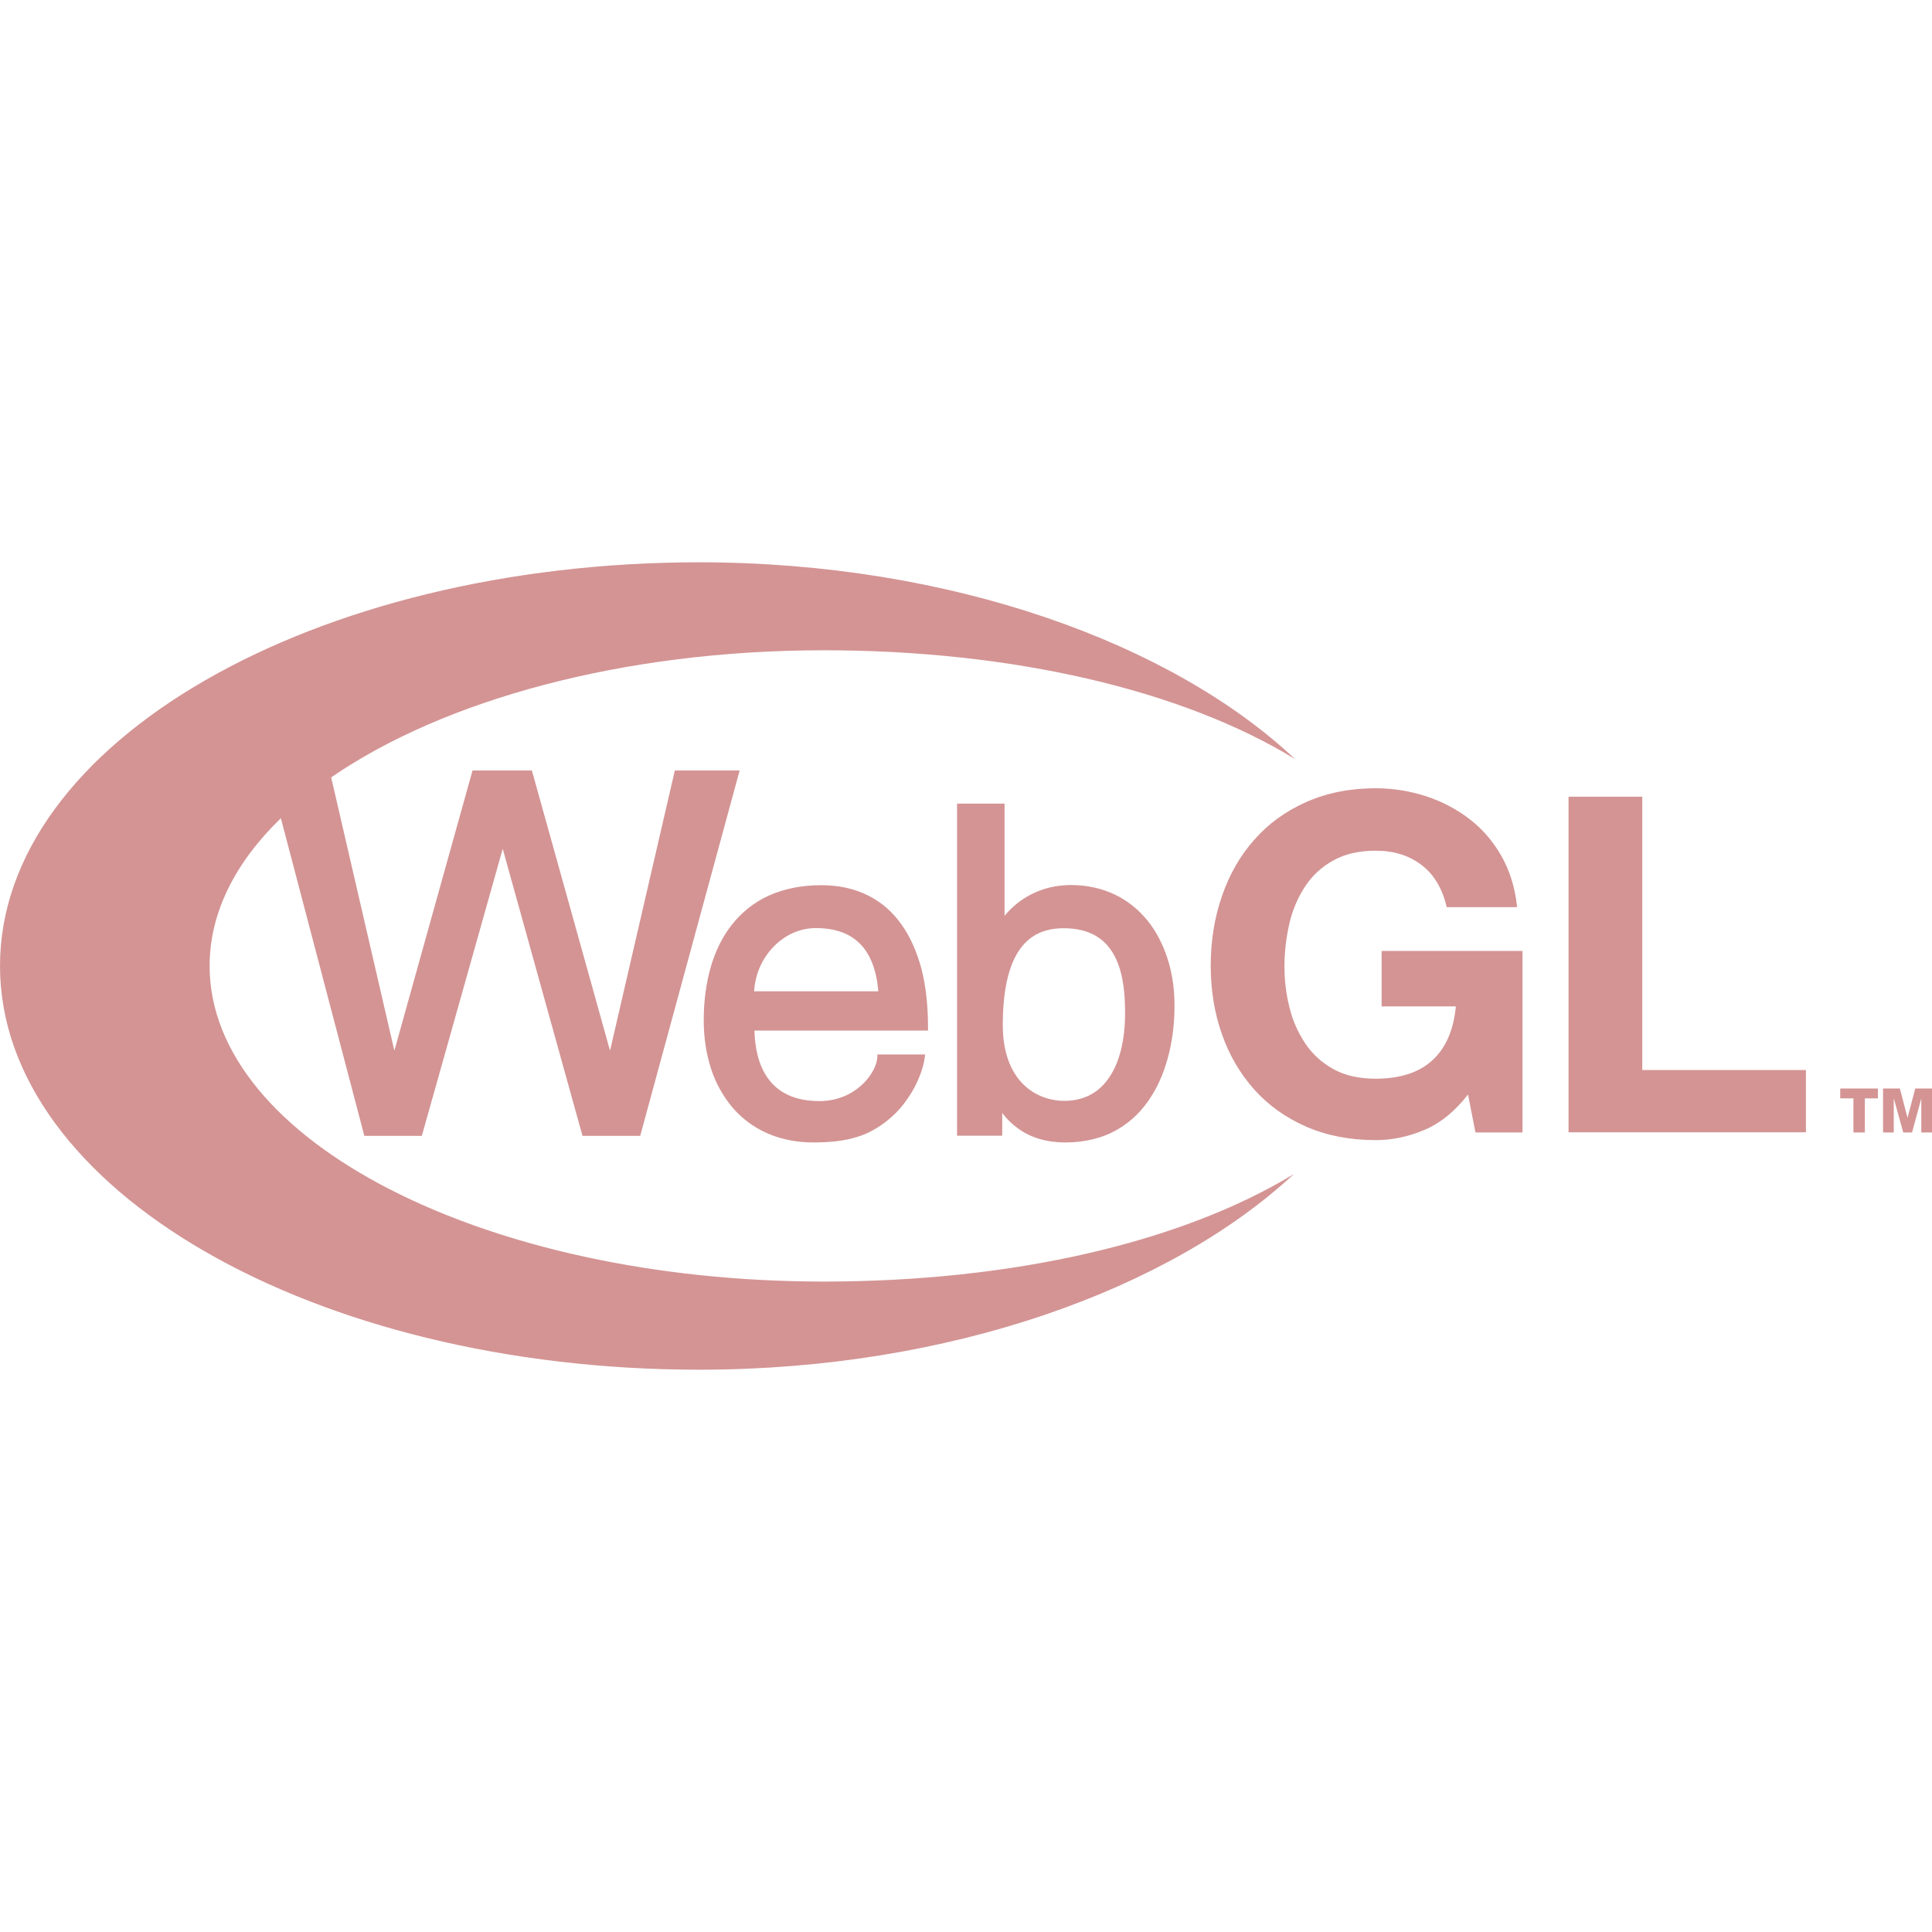
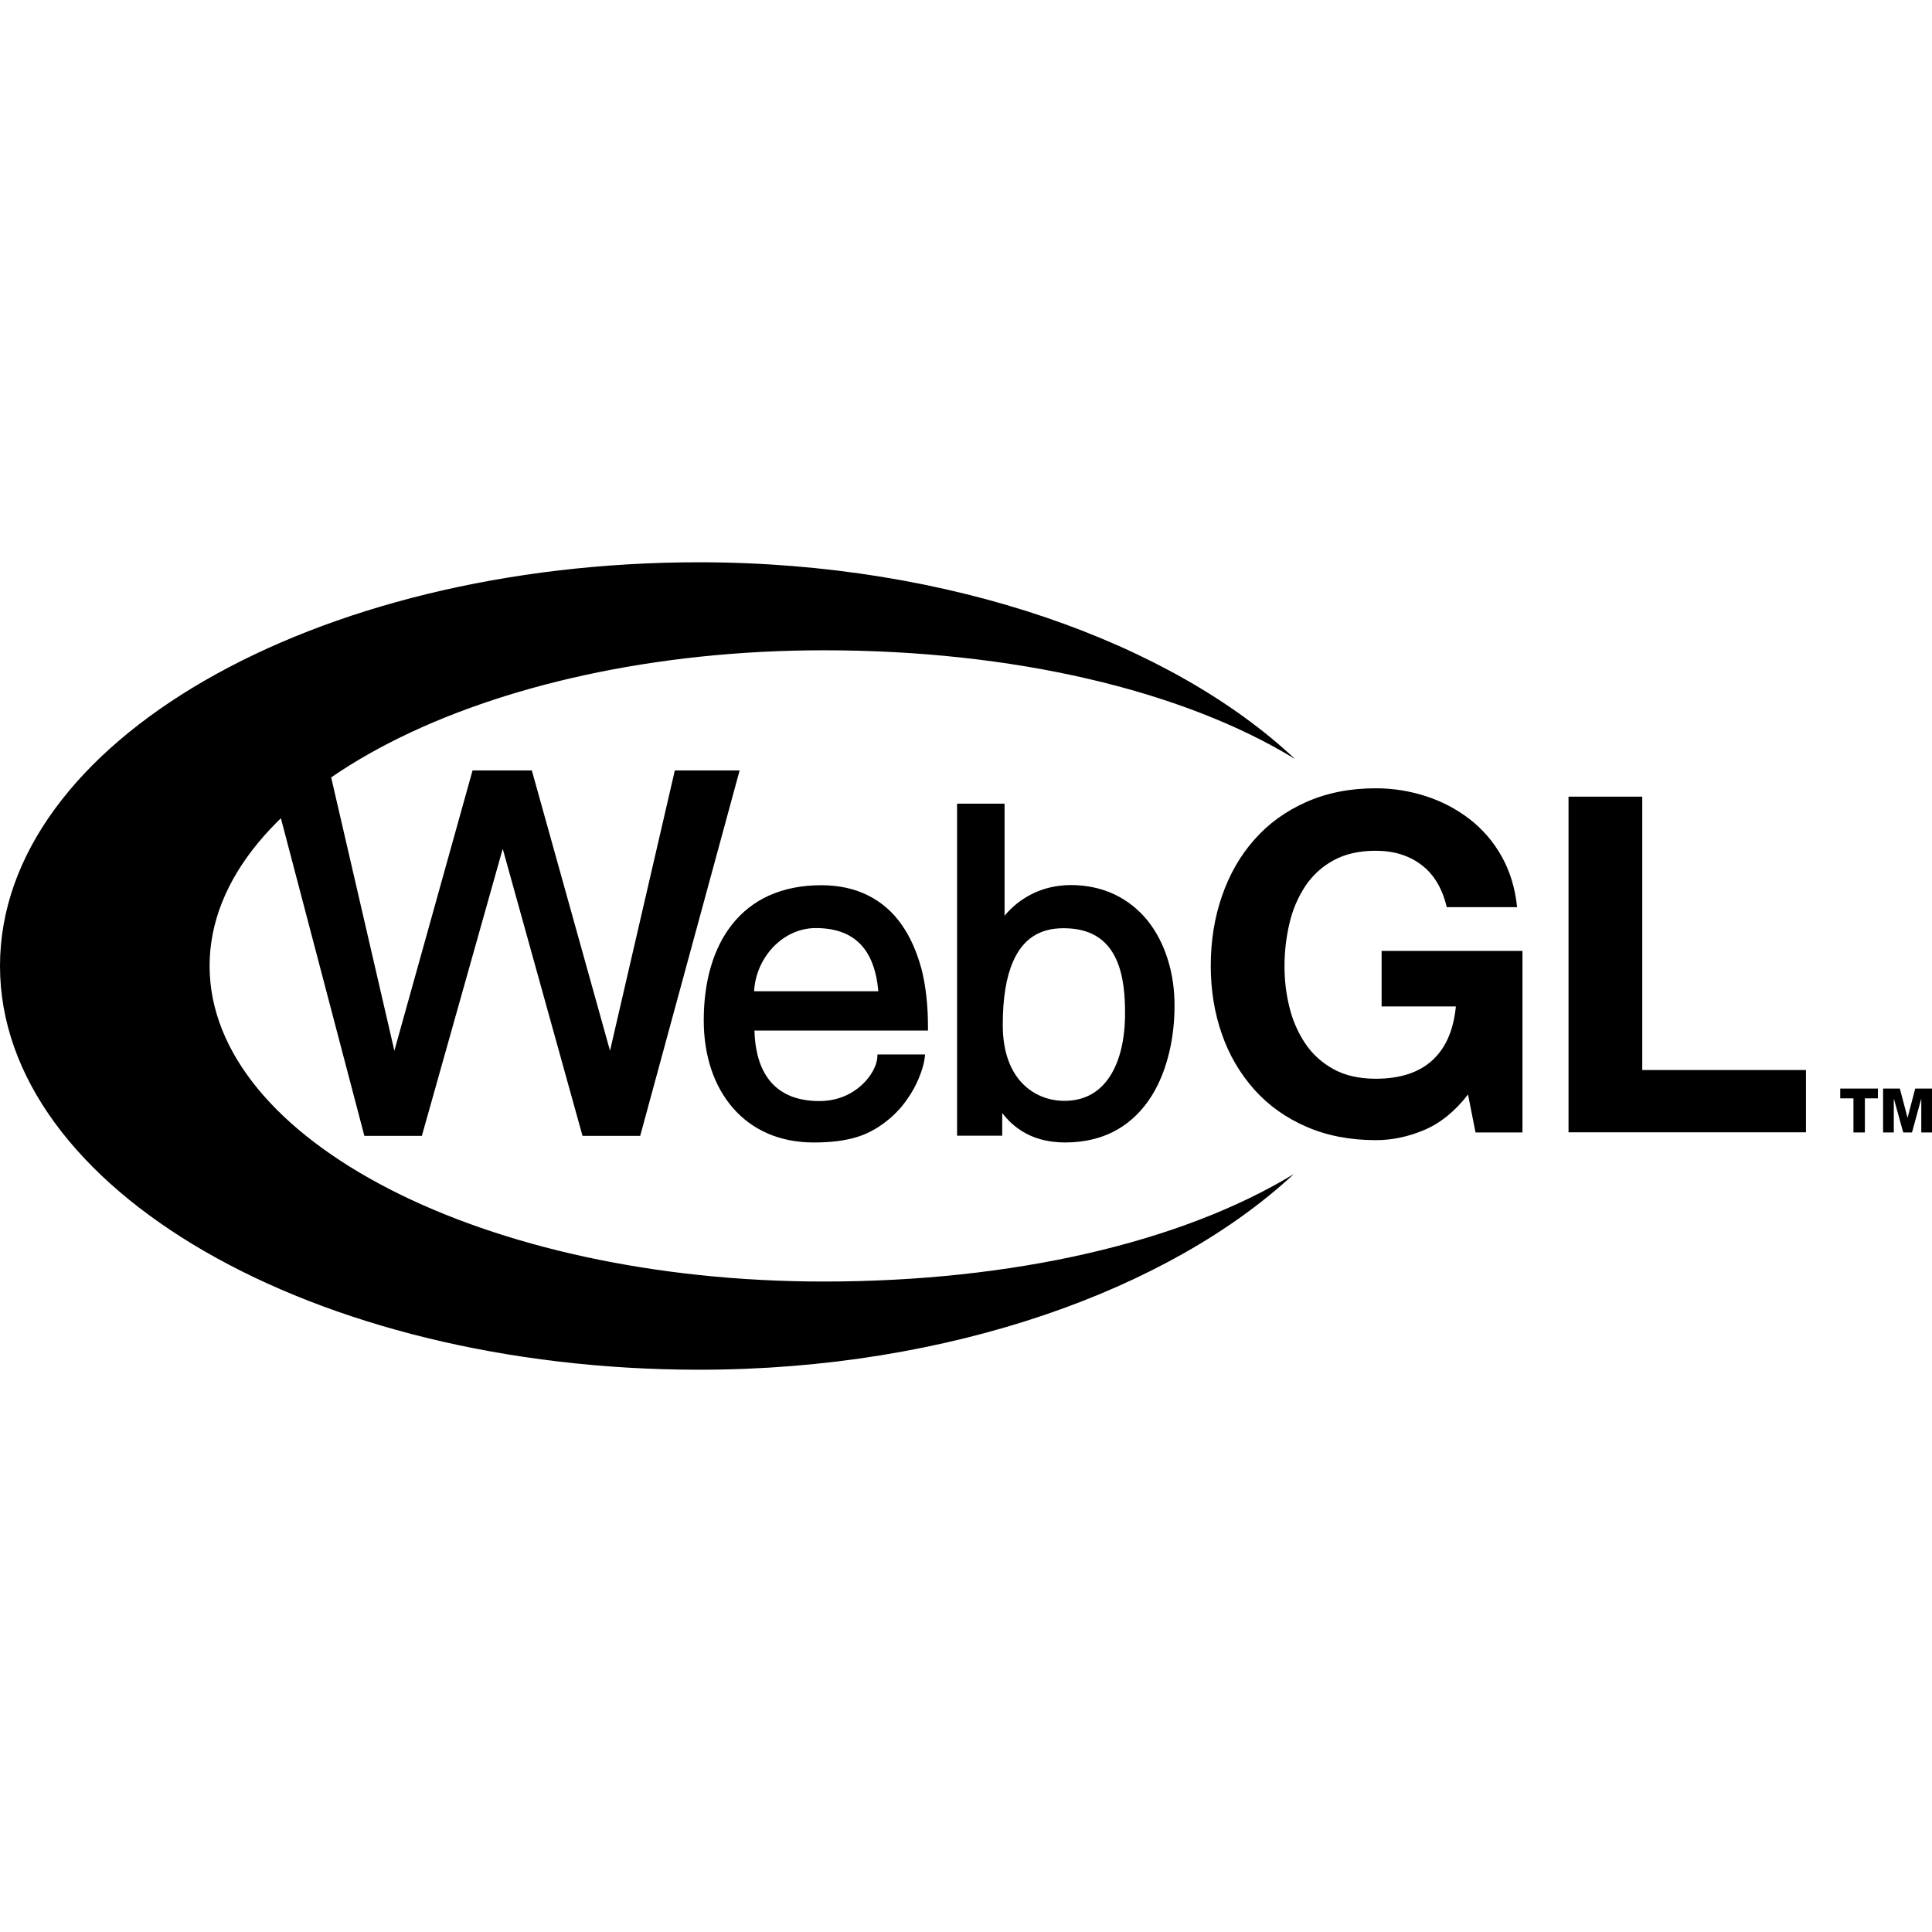
- <svg xmlns="http://www.w3.org/2000/svg" viewBox="0 0 24 24" role="img" aria-label="WebGL">
-   <path fill="#D49494" fill-rule="evenodd" d="M3.489 10.164c-.565.548-.885 1.172-.885 1.835 0 2.167 3.415 3.921 7.631 3.921 2.339 0 4.437-.484 5.837-1.335-1.533 1.426-4.265 2.43-7.385 2.43C3.89 17.015 0 14.769 0 11.999s3.89-5.014 8.689-5.014c3.131.002 5.872 1.009 7.398 2.444-1.399-.856-3.504-1.351-5.852-1.351-2.506 0-4.73.621-6.121 1.579l.785 3.395.971-3.481h.737l.971 3.481.805-3.481h.805L7.953 14.11h-.717l-.991-3.566L5.24 14.11h-.714zm19.839 3.48h-.162v.424h-.142v-.424h-.164v-.122h.468zm.064-.122h.209l.095.364.096-.364H24v.546h-.133v-.415h-.002l-.113.415h-.109l-.115-.415h-.003v.415h-.133zm-5.699.515c-.2.084-.399.126-.601.126-.319 0-.608-.055-.863-.166q-.383-.167-.645-.459c-.175-.195-.311-.424-.404-.688-.093-.263-.14-.547-.14-.851 0-.313.047-.601.14-.869.093-.269.226-.502.402-.699.175-.2.39-.355.645-.468s.541-.171.863-.171c.215 0 .421.034.621.098.199.064.381.16.543.284s.295.279.399.463.169.395.193.632h-.874c-.055-.233-.159-.408-.315-.525-.155-.118-.343-.176-.567-.176-.207 0-.382.04-.526.12s-.262.187-.35.322a1.41 1.41 0 0 0-.196.459c-.039.171-.062.348-.062.532 0 .175.02.346.062.512.04.167.107.315.196.448.088.133.206.24.35.32s.319.119.526.119c.303 0 .539-.077.705-.23s.262-.375.29-.668h-.922v-.689h1.75v2.255h-.584l-.093-.472c-.162.21-.344.357-.543.441m2.708-4.14v3.395h2.033v.774h-2.949V9.897zm-9.204 1.585c.109.151.191.337.251.557.053.21.08.452.08.716v.047H9.372c.011.41.164.876.807.876.45 0 .703-.344.719-.537l.002-.042h.592l-.007.051c-.008.075-.051.222-.135.377-.049.086-.104.166-.166.239a1.3 1.3 0 0 1-.248.218c-.071.046-.158.1-.287.139-.148.047-.326.069-.543.069-.415 0-.763-.151-1.007-.434a1.43 1.43 0 0 1-.266-.482c-.06-.182-.091-.386-.091-.601 0-.485.12-.896.348-1.186.125-.158.278-.28.457-.362.191-.086.41-.131.654-.131.218 0 .413.043.581.127.165.082.304.202.415.359m-1.064.047c-.402 0-.741.357-.765.785h1.543c-.046-.528-.302-.785-.778-.785m4.373.388c.058.182.086.381.084.588 0 .19-.022.385-.064.563-.049.206-.122.39-.22.545-.11.178-.252.318-.419.415-.186.109-.408.164-.654.164-.228 0-.426-.057-.585-.173a.89.89 0 0 1-.198-.193v.282h-.561V9.983h.59v1.393c.093-.111.202-.2.324-.262.146-.078.313-.118.497-.12.199 0 .383.04.547.118.158.075.295.184.408.324.109.135.193.297.251.481m-.53.67c0-.2-.013-.459-.111-.672-.12-.26-.335-.384-.654-.384-.3 0-.506.135-.628.417-.084.195-.126.452-.126.785 0 .696.412.942.765.942.244 0 .435-.102.565-.303.125-.191.189-.462.189-.785" />
+ <svg xmlns="http://www.w3.org/2000/svg" viewBox="0 0 24 24" role="img" aria-label="WebGL" data-devicon="1">
+   <g transform="translate(0 0) scale(0.1875)">
+     <path d="M124.416 72.77h-.863v2.26h-.757v-2.26h-.875v-.65h2.495zm.343-.65h1.112l.509 1.94.508-1.94H128v2.91h-.71v-2.212h-.011l-.604 2.211h-.58l-.614-2.211h-.012v2.211h-.71zm-30.397 2.744c-1.065.45-2.13.674-3.205.674-1.704 0-3.241-.296-4.601-.887q-2.04-.887-3.442-2.448a10.8 10.8 0 0 1-2.153-3.667q-.745-2.112-.745-4.542c0-1.668.248-3.205.745-4.636s1.206-2.673 2.14-3.726c.935-1.065 2.083-1.893 3.443-2.496s2.886-.91 4.6-.91c1.148 0 2.248.177 3.312.52a9.5 9.5 0 0 1 2.898 1.514 8.1 8.1 0 0 1 2.13 2.472q.833 1.473 1.028 3.37h-4.66c-.296-1.241-.851-2.176-1.68-2.802-.827-.627-1.833-.935-3.027-.935q-1.65 0-2.803.639a5.2 5.2 0 0 0-1.87 1.715 7.6 7.6 0 0 0-1.04 2.448c-.213.911-.331 1.857-.331 2.839 0 .934.106 1.845.33 2.732.214.887.569 1.68 1.042 2.39.473.709 1.1 1.277 1.869 1.703q1.153.638 2.803.638c1.62 0 2.874-.414 3.76-1.23.888-.816 1.397-1.999 1.55-3.56h-4.92v-3.678h9.332v12.028h-3.11l-.497-2.519c-.864 1.124-1.834 1.904-2.898 2.354m14.442-22.083V70.89h10.846v4.128h-15.731V52.78ZM85.716 77.785c-7.464 4.542-18.653 7.12-31.13 7.12-22.485 0-40.7-9.355-40.7-20.91 0-11.545 18.226-20.912 40.7-20.912 12.525 0 23.75 2.637 31.213 7.203-8.138-7.653-22.757-13.023-39.458-13.034C20.746 37.252 0 49.222 0 63.994s20.746 26.754 46.33 26.754c16.641 0 31.213-5.357 39.386-12.963M44.709 51.043l-4.294 18.57-5.18-18.57h-3.927l-5.18 18.57-4.294-18.57h-4.057l6.363 24.211h3.809l5.358-19.019 5.287 19.02h3.82l6.588-24.212Zm15.01 10.195a5.9 5.9 0 0 0-2.212-1.916c-.9-.45-1.94-.674-3.1-.674-1.3 0-2.471.236-3.488.698a6.54 6.54 0 0 0-2.437 1.928c-1.218 1.55-1.857 3.737-1.857 6.328 0 1.147.166 2.235.485 3.205.32.982.804 1.845 1.42 2.566 1.3 1.514 3.157 2.319 5.37 2.319 1.158 0 2.104-.119 2.897-.367a5.7 5.7 0 0 0 1.526-.745c.485-.32.922-.71 1.324-1.16a8 8 0 0 0 .887-1.277c.45-.828.675-1.608.722-2.01l.035-.272h-3.158l-.011.224c-.083 1.03-1.432 2.863-3.833 2.863-3.43 0-4.246-2.484-4.305-4.672h11.497v-.249c0-1.407-.142-2.696-.426-3.82-.32-1.171-.757-2.164-1.337-2.969m-5.678.249c2.543 0 3.903 1.372 4.152 4.187H49.96c.13-2.283 1.94-4.187 4.081-4.187m23.324 2.07c-.307-.982-.757-1.846-1.336-2.567a6.3 6.3 0 0 0-2.176-1.727c-.876-.414-1.857-.627-2.922-.627-.982.012-1.869.225-2.65.639a5.55 5.55 0 0 0-1.726 1.395v-7.427h-3.146v22H66.4V73.74c.26.343.603.71 1.053 1.03.851.614 1.904.922 3.122.922 1.313 0 2.496-.296 3.49-.876.887-.52 1.643-1.265 2.235-2.211.52-.828.91-1.81 1.17-2.91.226-.946.344-1.987.344-3.004.012-1.1-.142-2.165-.45-3.135m-2.826 3.571c0 1.727-.343 3.17-1.006 4.187-.698 1.077-1.715 1.62-3.016 1.62-1.88 0-4.08-1.312-4.08-5.026 0-1.774.224-3.146.674-4.187.65-1.502 1.75-2.224 3.347-2.224 1.703 0 2.85.663 3.49 2.047.52 1.135.59 2.519.59 3.583" />
+   </g>
</svg>
